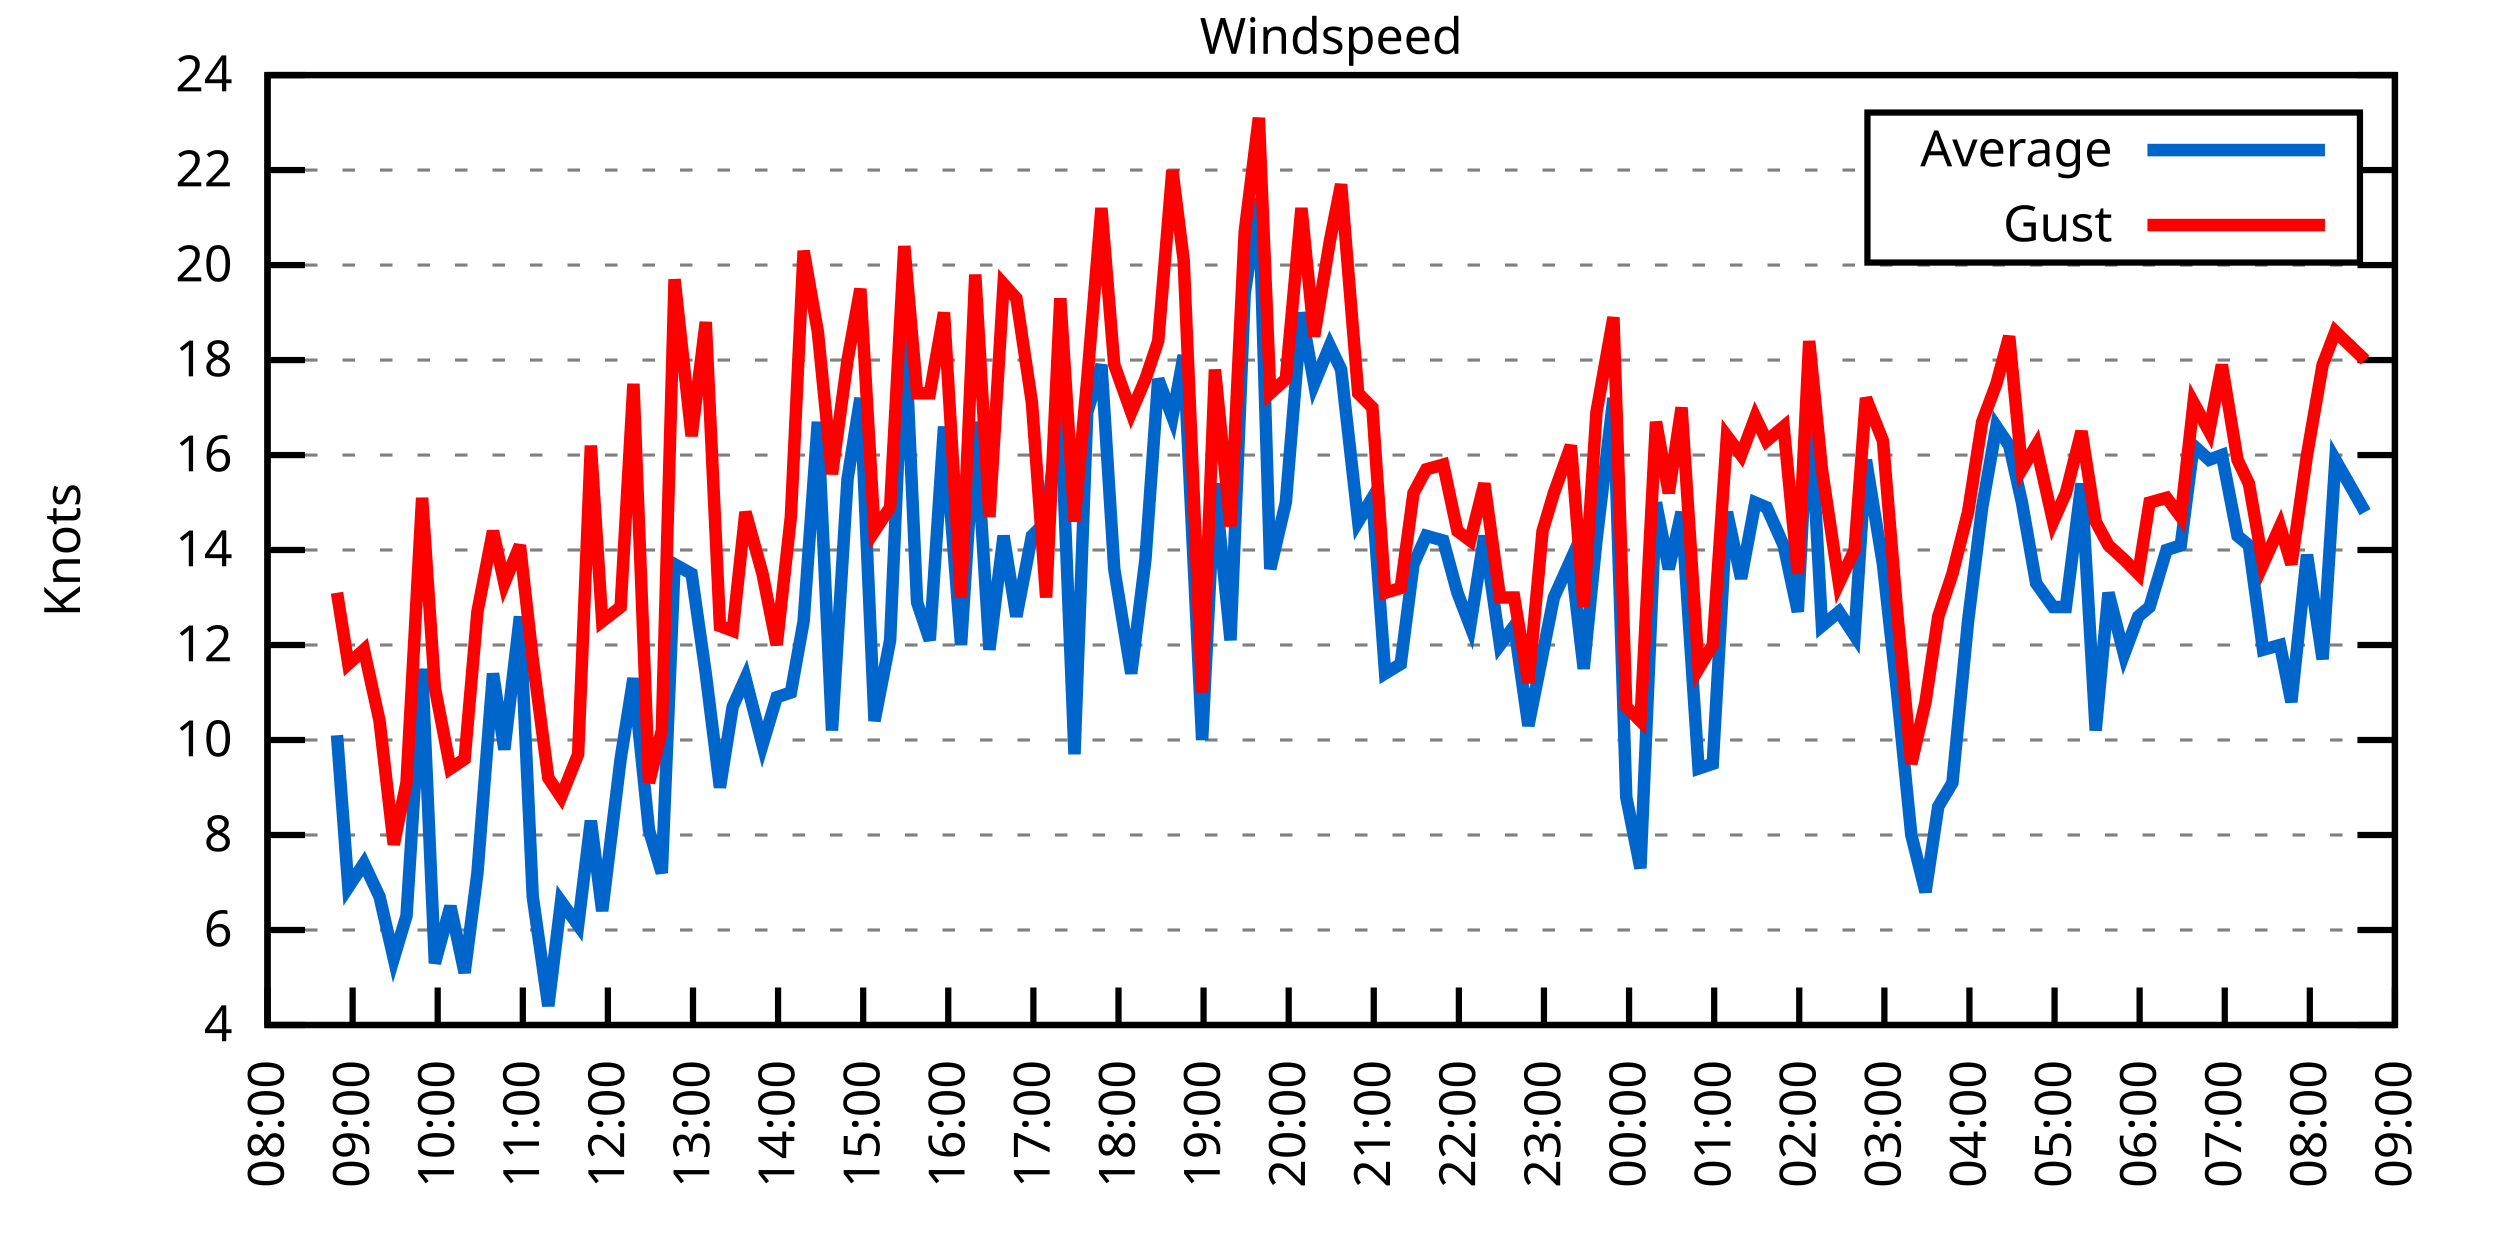
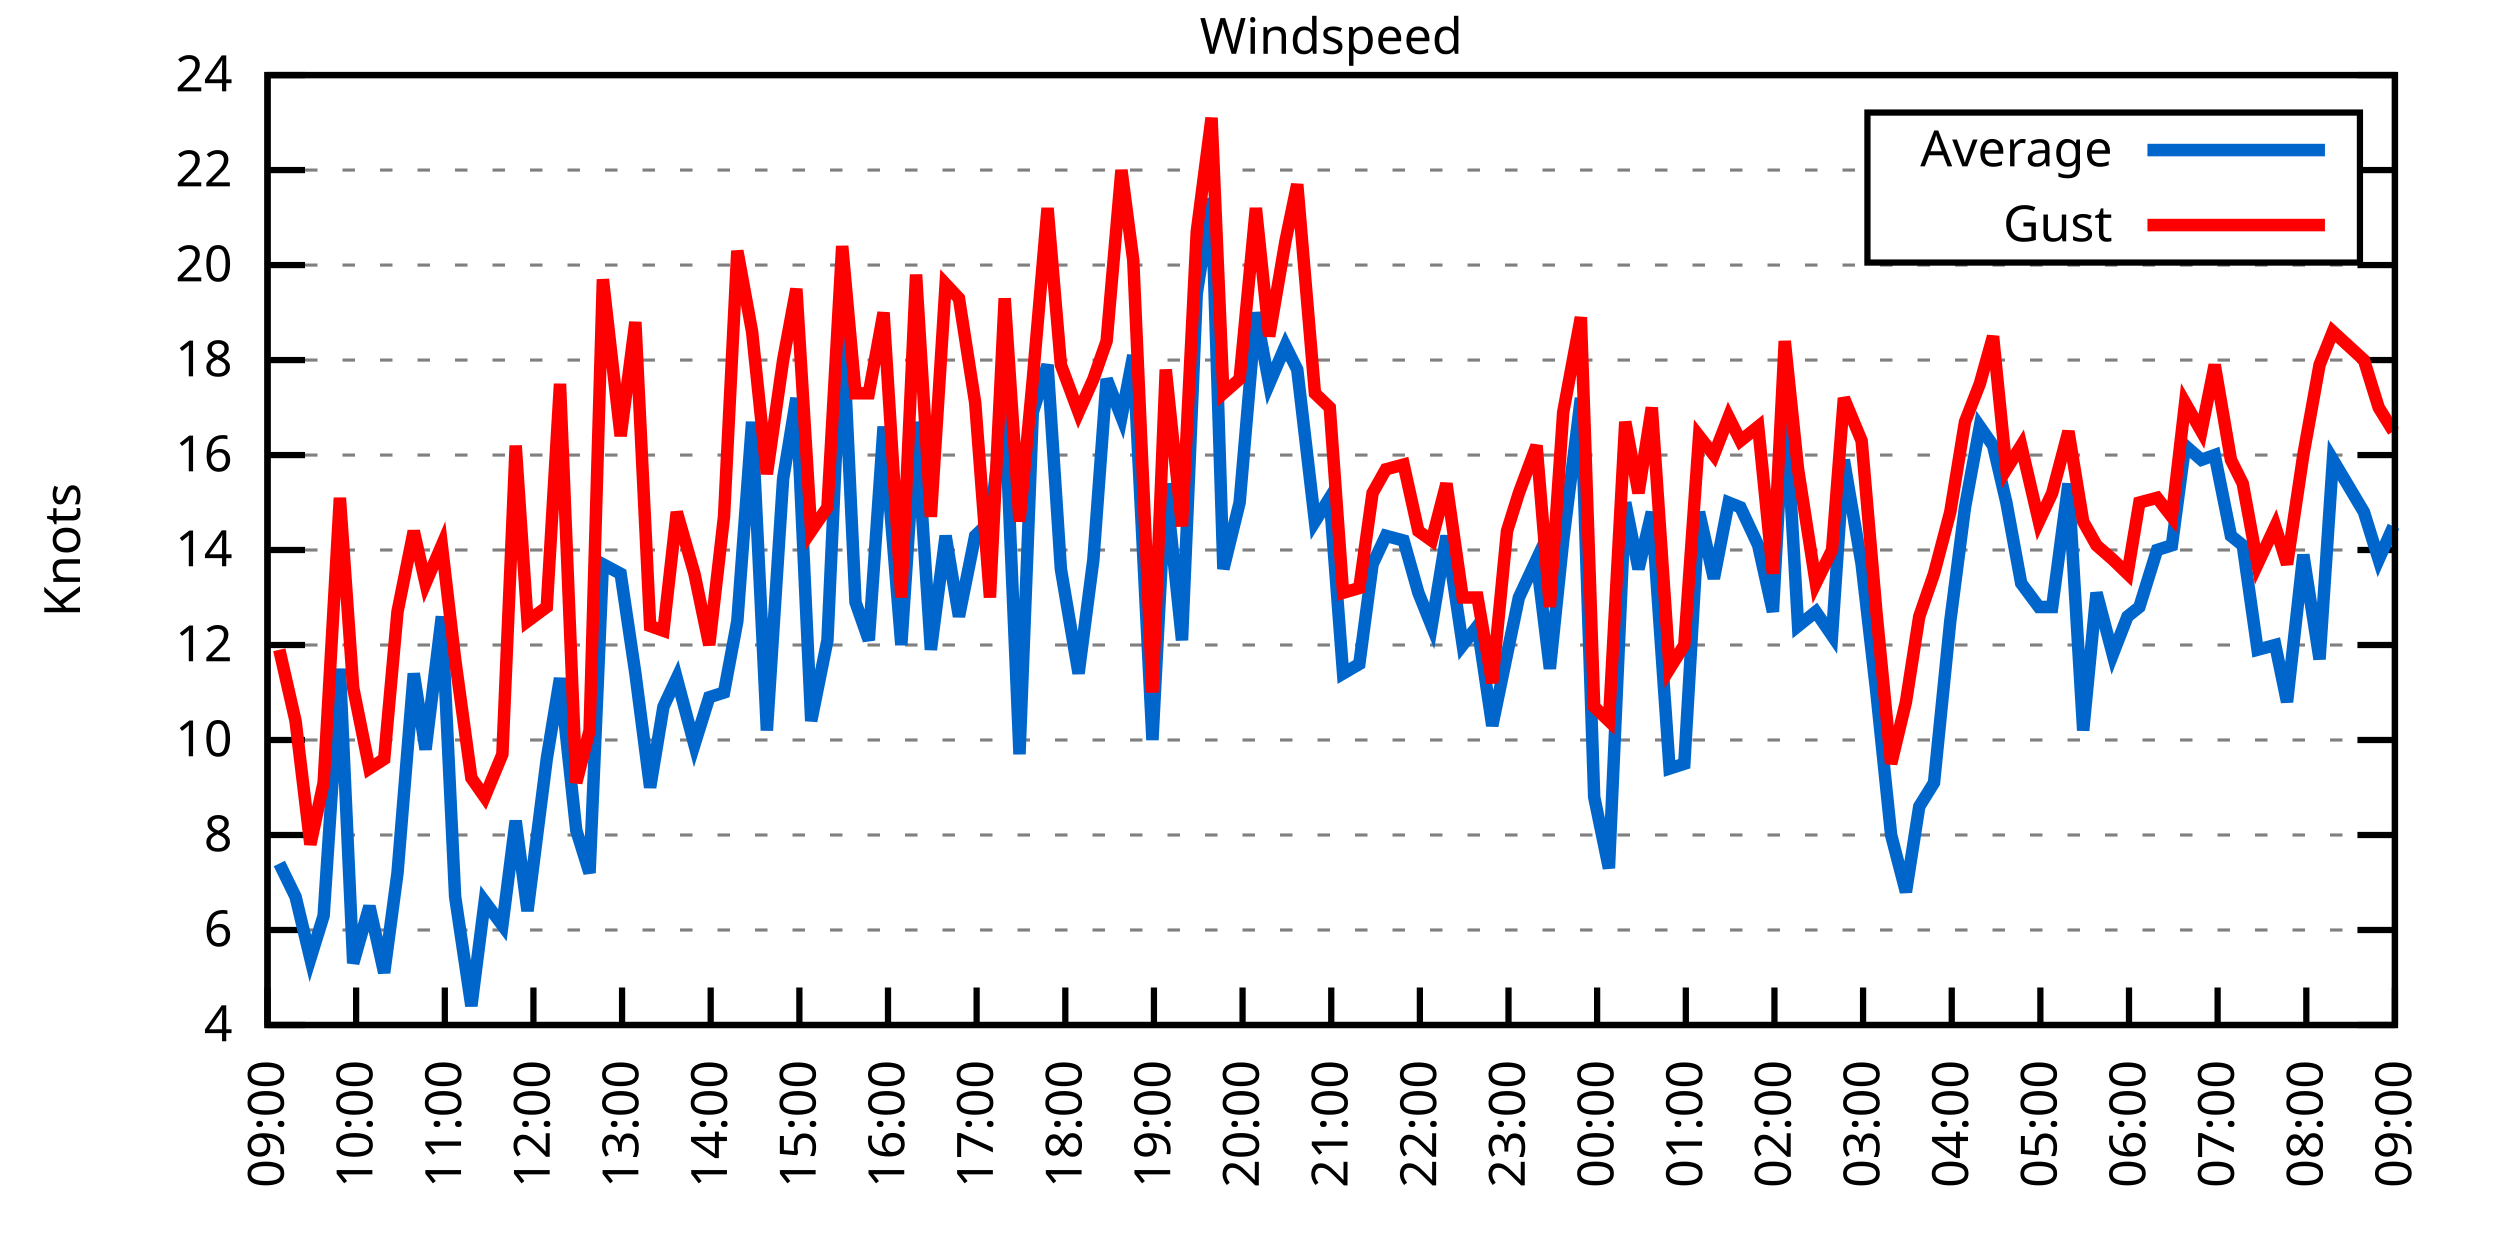
<svg xmlns="http://www.w3.org/2000/svg" xmlns:xlink="http://www.w3.org/1999/xlink" width="400" height="200" viewBox="0 0 400 200">
  <g id="gnuplot_canvas">
    <rect x="0" y="0" width="400" height="200" fill="none" />
    <defs>
      <circle id="gpDot" r="0.5" stroke-width="0.5" stroke="currentColor" />
      <path id="gpPt0" stroke-width="0.333" stroke="currentColor" d="M-1,0 h2 M0,-1 v2" />
      <path id="gpPt1" stroke-width="0.333" stroke="currentColor" d="M-1,-1 L1,1 M1,-1 L-1,1" />
      <path id="gpPt2" stroke-width="0.333" stroke="currentColor" d="M-1,0 L1,0 M0,-1 L0,1 M-1,-1 L1,1 M-1,1 L1,-1" />
      <rect id="gpPt3" stroke-width="0.333" stroke="currentColor" x="-1" y="-1" width="2" height="2" />
      <rect id="gpPt4" stroke-width="0.333" stroke="currentColor" fill="currentColor" x="-1" y="-1" width="2" height="2" />
      <circle id="gpPt5" stroke-width="0.333" stroke="currentColor" cx="0" cy="0" r="1" />
      <use xlink:href="#gpPt5" id="gpPt6" fill="currentColor" stroke="none" />
      <path id="gpPt7" stroke-width="0.333" stroke="currentColor" d="M0,-1.33 L-1.33,0.67 L1.33,0.67 z" />
      <use xlink:href="#gpPt7" id="gpPt8" fill="currentColor" stroke="none" />
      <use xlink:href="#gpPt7" id="gpPt9" stroke="currentColor" transform="rotate(180)" />
      <use xlink:href="#gpPt9" id="gpPt10" fill="currentColor" stroke="none" />
      <use xlink:href="#gpPt3" id="gpPt11" stroke="currentColor" transform="rotate(45)" />
      <use xlink:href="#gpPt11" id="gpPt12" fill="currentColor" stroke="none" />
      <path id="gpPt13" stroke-width="0.333" stroke="currentColor" d="M0,1.330 L1.265,0.411 L0.782,-1.067 L-0.782,-1.076 L-1.265,0.411 z" />
      <use xlink:href="#gpPt13" id="gpPt14" fill="currentColor" stroke="none" />
      <filter id="textbox" filterUnits="objectBoundingBox" x="0" y="0" height="1" width="1">
        <feFlood flood-color="white" flood-opacity="1" result="bgnd" />
        <feComposite in="SourceGraphic" in2="bgnd" operator="atop" />
      </filter>
      <filter id="greybox" filterUnits="objectBoundingBox" x="0" y="0" height="1" width="1">
        <feFlood flood-color="lightgrey" flood-opacity="1" result="grey" />
        <feComposite in="SourceGraphic" in2="grey" operator="atop" />
      </filter>
    </defs>
    <g fill="none" color="white" stroke="currentColor" stroke-width="1.00" stroke-linecap="butt" stroke-linejoin="miter">
</g>
    <g fill="none" color="black" stroke="currentColor" stroke-width="1.00" stroke-linecap="butt" stroke-linejoin="miter">
      <g stroke="none" shape-rendering="crispEdges">
        <polygon fill="rgb(255, 255, 255)" points="42.80,164.00 383.18,164.00 383.18,12.02 42.80,12.02 " />
      </g>
    </g>
    <g fill="none" color="black" stroke="currentColor" stroke-width="1.00" stroke-linecap="butt" stroke-linejoin="miter">
</g>
    <g fill="none" color="black" stroke="black" stroke-width="0.50" stroke-linecap="butt" stroke-linejoin="miter">
</g>
    <g fill="none" color="gray" stroke="currentColor" stroke-width="0.50" stroke-linecap="butt" stroke-linejoin="miter">
      <path stroke="gray" stroke-dasharray="2,4" class="gridline" d="M42.80,164.00 L383.19,164.00  " />
    </g>
    <g fill="none" color="gray" stroke="gray" stroke-width="1.00" stroke-linecap="butt" stroke-linejoin="miter">
</g>
    <g fill="none" color="black" stroke="currentColor" stroke-width="1.00" stroke-linecap="butt" stroke-linejoin="miter">
      <path stroke="black" d="M42.80,164.00 L48.80,164.00 M383.19,164.00 L377.19,164.00  " />
      <g transform="translate(37.20,166.60)" stroke="none" fill="black" font-family="Sans" font-size="8.00" text-anchor="end">
        <text>
          <tspan font-family="Sans"> 4</tspan>
        </text>
      </g>
    </g>
    <g fill="none" color="black" stroke="currentColor" stroke-width="1.00" stroke-linecap="butt" stroke-linejoin="miter">
</g>
    <g fill="none" color="black" stroke="black" stroke-width="0.50" stroke-linecap="butt" stroke-linejoin="miter">
</g>
    <g fill="none" color="gray" stroke="currentColor" stroke-width="0.50" stroke-linecap="butt" stroke-linejoin="miter">
      <path stroke="gray" stroke-dasharray="2,4" class="gridline" d="M42.80,148.80 L383.19,148.80  " />
    </g>
    <g fill="none" color="gray" stroke="gray" stroke-width="1.00" stroke-linecap="butt" stroke-linejoin="miter">
</g>
    <g fill="none" color="black" stroke="currentColor" stroke-width="1.00" stroke-linecap="butt" stroke-linejoin="miter">
      <path stroke="black" d="M42.80,148.80 L48.80,148.80 M383.19,148.80 L377.19,148.80  " />
      <g transform="translate(37.20,151.40)" stroke="none" fill="black" font-family="Sans" font-size="8.00" text-anchor="end">
        <text>
          <tspan font-family="Sans"> 6</tspan>
        </text>
      </g>
    </g>
    <g fill="none" color="black" stroke="currentColor" stroke-width="1.00" stroke-linecap="butt" stroke-linejoin="miter">
</g>
    <g fill="none" color="black" stroke="black" stroke-width="0.50" stroke-linecap="butt" stroke-linejoin="miter">
</g>
    <g fill="none" color="gray" stroke="currentColor" stroke-width="0.50" stroke-linecap="butt" stroke-linejoin="miter">
      <path stroke="gray" stroke-dasharray="2,4" class="gridline" d="M42.80,133.60 L383.19,133.60  " />
    </g>
    <g fill="none" color="gray" stroke="gray" stroke-width="1.00" stroke-linecap="butt" stroke-linejoin="miter">
</g>
    <g fill="none" color="black" stroke="currentColor" stroke-width="1.00" stroke-linecap="butt" stroke-linejoin="miter">
      <path stroke="black" d="M42.80,133.60 L48.80,133.60 M383.19,133.60 L377.19,133.60  " />
      <g transform="translate(37.20,136.20)" stroke="none" fill="black" font-family="Sans" font-size="8.00" text-anchor="end">
        <text>
          <tspan font-family="Sans"> 8</tspan>
        </text>
      </g>
    </g>
    <g fill="none" color="black" stroke="currentColor" stroke-width="1.00" stroke-linecap="butt" stroke-linejoin="miter">
</g>
    <g fill="none" color="black" stroke="black" stroke-width="0.50" stroke-linecap="butt" stroke-linejoin="miter">
</g>
    <g fill="none" color="gray" stroke="currentColor" stroke-width="0.50" stroke-linecap="butt" stroke-linejoin="miter">
      <path stroke="gray" stroke-dasharray="2,4" class="gridline" d="M42.80,118.40 L383.19,118.40  " />
    </g>
    <g fill="none" color="gray" stroke="gray" stroke-width="1.00" stroke-linecap="butt" stroke-linejoin="miter">
</g>
    <g fill="none" color="black" stroke="currentColor" stroke-width="1.00" stroke-linecap="butt" stroke-linejoin="miter">
      <path stroke="black" d="M42.80,118.40 L48.80,118.40 M383.19,118.40 L377.19,118.40  " />
      <g transform="translate(37.20,121.00)" stroke="none" fill="black" font-family="Sans" font-size="8.00" text-anchor="end">
        <text>
          <tspan font-family="Sans"> 10</tspan>
        </text>
      </g>
    </g>
    <g fill="none" color="black" stroke="currentColor" stroke-width="1.00" stroke-linecap="butt" stroke-linejoin="miter">
</g>
    <g fill="none" color="black" stroke="black" stroke-width="0.50" stroke-linecap="butt" stroke-linejoin="miter">
</g>
    <g fill="none" color="gray" stroke="currentColor" stroke-width="0.50" stroke-linecap="butt" stroke-linejoin="miter">
      <path stroke="gray" stroke-dasharray="2,4" class="gridline" d="M42.80,103.20 L383.19,103.20  " />
    </g>
    <g fill="none" color="gray" stroke="gray" stroke-width="1.00" stroke-linecap="butt" stroke-linejoin="miter">
</g>
    <g fill="none" color="black" stroke="currentColor" stroke-width="1.00" stroke-linecap="butt" stroke-linejoin="miter">
      <path stroke="black" d="M42.80,103.20 L48.80,103.20 M383.19,103.20 L377.19,103.20  " />
      <g transform="translate(37.20,105.80)" stroke="none" fill="black" font-family="Sans" font-size="8.00" text-anchor="end">
        <text>
          <tspan font-family="Sans"> 12</tspan>
        </text>
      </g>
    </g>
    <g fill="none" color="black" stroke="currentColor" stroke-width="1.00" stroke-linecap="butt" stroke-linejoin="miter">
</g>
    <g fill="none" color="black" stroke="black" stroke-width="0.50" stroke-linecap="butt" stroke-linejoin="miter">
</g>
    <g fill="none" color="gray" stroke="currentColor" stroke-width="0.50" stroke-linecap="butt" stroke-linejoin="miter">
      <path stroke="gray" stroke-dasharray="2,4" class="gridline" d="M42.80,88.00 L383.19,88.00  " />
    </g>
    <g fill="none" color="gray" stroke="gray" stroke-width="1.00" stroke-linecap="butt" stroke-linejoin="miter">
</g>
    <g fill="none" color="black" stroke="currentColor" stroke-width="1.00" stroke-linecap="butt" stroke-linejoin="miter">
      <path stroke="black" d="M42.80,88.00 L48.80,88.00 M383.19,88.00 L377.19,88.00  " />
      <g transform="translate(37.20,90.60)" stroke="none" fill="black" font-family="Sans" font-size="8.00" text-anchor="end">
        <text>
          <tspan font-family="Sans"> 14</tspan>
        </text>
      </g>
    </g>
    <g fill="none" color="black" stroke="currentColor" stroke-width="1.00" stroke-linecap="butt" stroke-linejoin="miter">
</g>
    <g fill="none" color="black" stroke="black" stroke-width="0.50" stroke-linecap="butt" stroke-linejoin="miter">
</g>
    <g fill="none" color="gray" stroke="currentColor" stroke-width="0.50" stroke-linecap="butt" stroke-linejoin="miter">
      <path stroke="gray" stroke-dasharray="2,4" class="gridline" d="M42.80,72.81 L383.19,72.81  " />
    </g>
    <g fill="none" color="gray" stroke="gray" stroke-width="1.00" stroke-linecap="butt" stroke-linejoin="miter">
</g>
    <g fill="none" color="black" stroke="currentColor" stroke-width="1.00" stroke-linecap="butt" stroke-linejoin="miter">
      <path stroke="black" d="M42.80,72.81 L48.80,72.81 M383.19,72.81 L377.19,72.81  " />
      <g transform="translate(37.20,75.41)" stroke="none" fill="black" font-family="Sans" font-size="8.00" text-anchor="end">
        <text>
          <tspan font-family="Sans"> 16</tspan>
        </text>
      </g>
    </g>
    <g fill="none" color="black" stroke="currentColor" stroke-width="1.00" stroke-linecap="butt" stroke-linejoin="miter">
</g>
    <g fill="none" color="black" stroke="black" stroke-width="0.50" stroke-linecap="butt" stroke-linejoin="miter">
</g>
    <g fill="none" color="gray" stroke="currentColor" stroke-width="0.50" stroke-linecap="butt" stroke-linejoin="miter">
      <path stroke="gray" stroke-dasharray="2,4" class="gridline" d="M42.80,57.61 L383.19,57.61  " />
    </g>
    <g fill="none" color="gray" stroke="gray" stroke-width="1.00" stroke-linecap="butt" stroke-linejoin="miter">
</g>
    <g fill="none" color="black" stroke="currentColor" stroke-width="1.00" stroke-linecap="butt" stroke-linejoin="miter">
      <path stroke="black" d="M42.80,57.61 L48.80,57.61 M383.19,57.61 L377.19,57.61  " />
      <g transform="translate(37.20,60.21)" stroke="none" fill="black" font-family="Sans" font-size="8.00" text-anchor="end">
        <text>
          <tspan font-family="Sans"> 18</tspan>
        </text>
      </g>
    </g>
    <g fill="none" color="black" stroke="currentColor" stroke-width="1.00" stroke-linecap="butt" stroke-linejoin="miter">
</g>
    <g fill="none" color="black" stroke="black" stroke-width="0.50" stroke-linecap="butt" stroke-linejoin="miter">
</g>
    <g fill="none" color="gray" stroke="currentColor" stroke-width="0.50" stroke-linecap="butt" stroke-linejoin="miter">
      <path stroke="gray" stroke-dasharray="2,4" class="gridline" d="M42.80,42.41 L383.19,42.41  " />
    </g>
    <g fill="none" color="gray" stroke="gray" stroke-width="1.00" stroke-linecap="butt" stroke-linejoin="miter">
</g>
    <g fill="none" color="black" stroke="currentColor" stroke-width="1.00" stroke-linecap="butt" stroke-linejoin="miter">
      <path stroke="black" d="M42.80,42.41 L48.80,42.41 M383.19,42.41 L377.19,42.41  " />
      <g transform="translate(37.20,45.01)" stroke="none" fill="black" font-family="Sans" font-size="8.00" text-anchor="end">
        <text>
          <tspan font-family="Sans"> 20</tspan>
        </text>
      </g>
    </g>
    <g fill="none" color="black" stroke="currentColor" stroke-width="1.00" stroke-linecap="butt" stroke-linejoin="miter">
</g>
    <g fill="none" color="black" stroke="black" stroke-width="0.50" stroke-linecap="butt" stroke-linejoin="miter">
</g>
    <g fill="none" color="gray" stroke="currentColor" stroke-width="0.50" stroke-linecap="butt" stroke-linejoin="miter">
      <path stroke="gray" stroke-dasharray="2,4" class="gridline" d="M42.80,27.21 L298.79,27.21 M377.59,27.21 L383.19,27.21  " />
    </g>
    <g fill="none" color="gray" stroke="gray" stroke-width="1.00" stroke-linecap="butt" stroke-linejoin="miter">
</g>
    <g fill="none" color="black" stroke="currentColor" stroke-width="1.00" stroke-linecap="butt" stroke-linejoin="miter">
      <path stroke="black" d="M42.80,27.21 L48.80,27.21 M383.19,27.21 L377.19,27.21  " />
      <g transform="translate(37.20,29.81)" stroke="none" fill="black" font-family="Sans" font-size="8.00" text-anchor="end">
        <text>
          <tspan font-family="Sans"> 22</tspan>
        </text>
      </g>
    </g>
    <g fill="none" color="black" stroke="currentColor" stroke-width="1.00" stroke-linecap="butt" stroke-linejoin="miter">
</g>
    <g fill="none" color="black" stroke="black" stroke-width="0.50" stroke-linecap="butt" stroke-linejoin="miter">
</g>
    <g fill="none" color="gray" stroke="currentColor" stroke-width="0.50" stroke-linecap="butt" stroke-linejoin="miter">
      <path stroke="gray" stroke-dasharray="2,4" class="gridline" d="M42.80,12.01 L383.19,12.01  " />
    </g>
    <g fill="none" color="gray" stroke="gray" stroke-width="1.00" stroke-linecap="butt" stroke-linejoin="miter">
</g>
    <g fill="none" color="black" stroke="currentColor" stroke-width="1.00" stroke-linecap="butt" stroke-linejoin="miter">
      <path stroke="black" d="M42.80,12.01 L48.80,12.01 M383.19,12.01 L377.19,12.01  " />
      <g transform="translate(37.20,14.61)" stroke="none" fill="black" font-family="Sans" font-size="8.00" text-anchor="end">
        <text>
          <tspan font-family="Sans"> 24</tspan>
        </text>
      </g>
    </g>
    <g fill="none" color="black" stroke="currentColor" stroke-width="1.00" stroke-linecap="butt" stroke-linejoin="miter">
      <path stroke="black" d="M42.80,164.00 L42.80,158.00  " />
      <g transform="translate(45.40,169.60) rotate(270.00)" stroke="none" fill="black" font-family="Sans" font-size="8.00" text-anchor="end">
        <text>
-           <tspan font-family="Sans">08:00</tspan>
-         </text>
-       </g>
-     </g>
-     <g fill="none" color="black" stroke="currentColor" stroke-width="1.00" stroke-linecap="butt" stroke-linejoin="miter">
-       <path stroke="black" d="M56.42,164.00 L56.42,158.00  " />
-       <g transform="translate(59.02,169.60) rotate(270.00)" stroke="none" fill="black" font-family="Sans" font-size="8.00" text-anchor="end">
-         <text>
          <tspan font-family="Sans">09:00</tspan>
        </text>
      </g>
    </g>
    <g fill="none" color="black" stroke="currentColor" stroke-width="1.00" stroke-linecap="butt" stroke-linejoin="miter">
-       <path stroke="black" d="M70.03,164.00 L70.03,158.00  " />
-       <g transform="translate(72.63,169.60) rotate(270.00)" stroke="none" fill="black" font-family="Sans" font-size="8.00" text-anchor="end">
+       <path stroke="black" d="M56.98,164.00 L56.98,158.00  " />
+       <g transform="translate(59.58,169.60) rotate(270.00)" stroke="none" fill="black" font-family="Sans" font-size="8.00" text-anchor="end">
        <text>
          <tspan font-family="Sans">10:00</tspan>
        </text>
      </g>
    </g>
    <g fill="none" color="black" stroke="currentColor" stroke-width="1.00" stroke-linecap="butt" stroke-linejoin="miter">
-       <path stroke="black" d="M83.65,164.00 L83.65,158.00  " />
-       <g transform="translate(86.25,169.60) rotate(270.00)" stroke="none" fill="black" font-family="Sans" font-size="8.00" text-anchor="end">
+       <path stroke="black" d="M71.17,164.00 L71.17,158.00  " />
+       <g transform="translate(73.77,169.60) rotate(270.00)" stroke="none" fill="black" font-family="Sans" font-size="8.00" text-anchor="end">
        <text>
          <tspan font-family="Sans">11:00</tspan>
        </text>
      </g>
    </g>
    <g fill="none" color="black" stroke="currentColor" stroke-width="1.00" stroke-linecap="butt" stroke-linejoin="miter">
-       <path stroke="black" d="M97.26,164.00 L97.26,158.00  " />
-       <g transform="translate(99.86,169.60) rotate(270.00)" stroke="none" fill="black" font-family="Sans" font-size="8.00" text-anchor="end">
+       <path stroke="black" d="M85.35,164.00 L85.35,158.00  " />
+       <g transform="translate(87.95,169.60) rotate(270.00)" stroke="none" fill="black" font-family="Sans" font-size="8.00" text-anchor="end">
        <text>
          <tspan font-family="Sans">12:00</tspan>
        </text>
      </g>
    </g>
    <g fill="none" color="black" stroke="currentColor" stroke-width="1.00" stroke-linecap="butt" stroke-linejoin="miter">
-       <path stroke="black" d="M110.88,164.00 L110.88,158.00  " />
-       <g transform="translate(113.48,169.60) rotate(270.00)" stroke="none" fill="black" font-family="Sans" font-size="8.00" text-anchor="end">
+       <path stroke="black" d="M99.53,164.00 L99.53,158.00  " />
+       <g transform="translate(102.13,169.60) rotate(270.00)" stroke="none" fill="black" font-family="Sans" font-size="8.00" text-anchor="end">
        <text>
          <tspan font-family="Sans">13:00</tspan>
        </text>
      </g>
    </g>
    <g fill="none" color="black" stroke="currentColor" stroke-width="1.00" stroke-linecap="butt" stroke-linejoin="miter">
-       <path stroke="black" d="M124.49,164.00 L124.49,158.00  " />
-       <g transform="translate(127.09,169.60) rotate(270.00)" stroke="none" fill="black" font-family="Sans" font-size="8.00" text-anchor="end">
+       <path stroke="black" d="M113.71,164.00 L113.71,158.00  " />
+       <g transform="translate(116.31,169.60) rotate(270.00)" stroke="none" fill="black" font-family="Sans" font-size="8.00" text-anchor="end">
        <text>
          <tspan font-family="Sans">14:00</tspan>
        </text>
      </g>
    </g>
    <g fill="none" color="black" stroke="currentColor" stroke-width="1.00" stroke-linecap="butt" stroke-linejoin="miter">
-       <path stroke="black" d="M138.11,164.00 L138.11,158.00  " />
-       <g transform="translate(140.71,169.60) rotate(270.00)" stroke="none" fill="black" font-family="Sans" font-size="8.00" text-anchor="end">
+       <path stroke="black" d="M127.90,164.00 L127.90,158.00  " />
+       <g transform="translate(130.50,169.60) rotate(270.00)" stroke="none" fill="black" font-family="Sans" font-size="8.00" text-anchor="end">
        <text>
          <tspan font-family="Sans">15:00</tspan>
        </text>
      </g>
    </g>
    <g fill="none" color="black" stroke="currentColor" stroke-width="1.00" stroke-linecap="butt" stroke-linejoin="miter">
-       <path stroke="black" d="M151.72,164.00 L151.72,158.00  " />
-       <g transform="translate(154.32,169.60) rotate(270.00)" stroke="none" fill="black" font-family="Sans" font-size="8.00" text-anchor="end">
+       <path stroke="black" d="M142.08,164.00 L142.08,158.00  " />
+       <g transform="translate(144.68,169.60) rotate(270.00)" stroke="none" fill="black" font-family="Sans" font-size="8.00" text-anchor="end">
        <text>
          <tspan font-family="Sans">16:00</tspan>
        </text>
      </g>
    </g>
    <g fill="none" color="black" stroke="currentColor" stroke-width="1.00" stroke-linecap="butt" stroke-linejoin="miter">
-       <path stroke="black" d="M165.34,164.00 L165.34,158.00  " />
-       <g transform="translate(167.94,169.60) rotate(270.00)" stroke="none" fill="black" font-family="Sans" font-size="8.00" text-anchor="end">
+       <path stroke="black" d="M156.26,164.00 L156.26,158.00  " />
+       <g transform="translate(158.86,169.60) rotate(270.00)" stroke="none" fill="black" font-family="Sans" font-size="8.00" text-anchor="end">
        <text>
          <tspan font-family="Sans">17:00</tspan>
        </text>
      </g>
    </g>
    <g fill="none" color="black" stroke="currentColor" stroke-width="1.00" stroke-linecap="butt" stroke-linejoin="miter">
-       <path stroke="black" d="M178.96,164.00 L178.96,158.00  " />
-       <g transform="translate(181.56,169.60) rotate(270.00)" stroke="none" fill="black" font-family="Sans" font-size="8.00" text-anchor="end">
+       <path stroke="black" d="M170.45,164.00 L170.45,158.00  " />
+       <g transform="translate(173.05,169.60) rotate(270.00)" stroke="none" fill="black" font-family="Sans" font-size="8.00" text-anchor="end">
        <text>
          <tspan font-family="Sans">18:00</tspan>
        </text>
      </g>
    </g>
    <g fill="none" color="black" stroke="currentColor" stroke-width="1.00" stroke-linecap="butt" stroke-linejoin="miter">
-       <path stroke="black" d="M192.57,164.00 L192.57,158.00  " />
-       <g transform="translate(195.17,169.60) rotate(270.00)" stroke="none" fill="black" font-family="Sans" font-size="8.00" text-anchor="end">
+       <path stroke="black" d="M184.63,164.00 L184.63,158.00  " />
+       <g transform="translate(187.23,169.60) rotate(270.00)" stroke="none" fill="black" font-family="Sans" font-size="8.00" text-anchor="end">
        <text>
          <tspan font-family="Sans">19:00</tspan>
        </text>
      </g>
    </g>
    <g fill="none" color="black" stroke="currentColor" stroke-width="1.00" stroke-linecap="butt" stroke-linejoin="miter">
-       <path stroke="black" d="M206.19,164.00 L206.19,158.00  " />
-       <g transform="translate(208.79,169.60) rotate(270.00)" stroke="none" fill="black" font-family="Sans" font-size="8.00" text-anchor="end">
+       <path stroke="black" d="M198.81,164.00 L198.81,158.00  " />
+       <g transform="translate(201.41,169.60) rotate(270.00)" stroke="none" fill="black" font-family="Sans" font-size="8.00" text-anchor="end">
        <text>
          <tspan font-family="Sans">20:00</tspan>
        </text>
      </g>
    </g>
    <g fill="none" color="black" stroke="currentColor" stroke-width="1.00" stroke-linecap="butt" stroke-linejoin="miter">
-       <path stroke="black" d="M219.80,164.00 L219.80,158.00  " />
-       <g transform="translate(222.40,169.60) rotate(270.00)" stroke="none" fill="black" font-family="Sans" font-size="8.00" text-anchor="end">
+       <path stroke="black" d="M213.00,164.00 L213.00,158.00  " />
+       <g transform="translate(215.60,169.60) rotate(270.00)" stroke="none" fill="black" font-family="Sans" font-size="8.00" text-anchor="end">
        <text>
          <tspan font-family="Sans">21:00</tspan>
        </text>
      </g>
    </g>
    <g fill="none" color="black" stroke="currentColor" stroke-width="1.00" stroke-linecap="butt" stroke-linejoin="miter">
-       <path stroke="black" d="M233.42,164.00 L233.42,158.00  " />
-       <g transform="translate(236.02,169.60) rotate(270.00)" stroke="none" fill="black" font-family="Sans" font-size="8.00" text-anchor="end">
+       <path stroke="black" d="M227.18,164.00 L227.18,158.00  " />
+       <g transform="translate(229.78,169.60) rotate(270.00)" stroke="none" fill="black" font-family="Sans" font-size="8.00" text-anchor="end">
        <text>
          <tspan font-family="Sans">22:00</tspan>
        </text>
      </g>
    </g>
    <g fill="none" color="black" stroke="currentColor" stroke-width="1.00" stroke-linecap="butt" stroke-linejoin="miter">
-       <path stroke="black" d="M247.03,164.00 L247.03,158.00  " />
-       <g transform="translate(249.63,169.60) rotate(270.00)" stroke="none" fill="black" font-family="Sans" font-size="8.00" text-anchor="end">
+       <path stroke="black" d="M241.36,164.00 L241.36,158.00  " />
+       <g transform="translate(243.96,169.60) rotate(270.00)" stroke="none" fill="black" font-family="Sans" font-size="8.00" text-anchor="end">
        <text>
          <tspan font-family="Sans">23:00</tspan>
        </text>
      </g>
    </g>
    <g fill="none" color="black" stroke="currentColor" stroke-width="1.00" stroke-linecap="butt" stroke-linejoin="miter">
-       <path stroke="black" d="M260.65,164.00 L260.65,158.00  " />
-       <g transform="translate(263.25,169.60) rotate(270.00)" stroke="none" fill="black" font-family="Sans" font-size="8.00" text-anchor="end">
+       <path stroke="black" d="M255.54,164.00 L255.54,158.00  " />
+       <g transform="translate(258.14,169.60) rotate(270.00)" stroke="none" fill="black" font-family="Sans" font-size="8.00" text-anchor="end">
        <text>
          <tspan font-family="Sans">00:00</tspan>
        </text>
      </g>
    </g>
    <g fill="none" color="black" stroke="currentColor" stroke-width="1.00" stroke-linecap="butt" stroke-linejoin="miter">
-       <path stroke="black" d="M274.27,164.00 L274.27,158.00  " />
-       <g transform="translate(276.87,169.60) rotate(270.00)" stroke="none" fill="black" font-family="Sans" font-size="8.00" text-anchor="end">
+       <path stroke="black" d="M269.73,164.00 L269.73,158.00  " />
+       <g transform="translate(272.33,169.60) rotate(270.00)" stroke="none" fill="black" font-family="Sans" font-size="8.00" text-anchor="end">
        <text>
          <tspan font-family="Sans">01:00</tspan>
        </text>
      </g>
    </g>
    <g fill="none" color="black" stroke="currentColor" stroke-width="1.00" stroke-linecap="butt" stroke-linejoin="miter">
-       <path stroke="black" d="M287.88,164.00 L287.88,158.00  " />
-       <g transform="translate(290.48,169.60) rotate(270.00)" stroke="none" fill="black" font-family="Sans" font-size="8.00" text-anchor="end">
+       <path stroke="black" d="M283.91,164.00 L283.91,158.00  " />
+       <g transform="translate(286.51,169.60) rotate(270.00)" stroke="none" fill="black" font-family="Sans" font-size="8.00" text-anchor="end">
        <text>
          <tspan font-family="Sans">02:00</tspan>
        </text>
      </g>
    </g>
    <g fill="none" color="black" stroke="currentColor" stroke-width="1.00" stroke-linecap="butt" stroke-linejoin="miter">
-       <path stroke="black" d="M301.50,164.00 L301.50,158.00  " />
-       <g transform="translate(304.10,169.60) rotate(270.00)" stroke="none" fill="black" font-family="Sans" font-size="8.00" text-anchor="end">
+       <path stroke="black" d="M298.09,164.00 L298.09,158.00  " />
+       <g transform="translate(300.69,169.60) rotate(270.00)" stroke="none" fill="black" font-family="Sans" font-size="8.00" text-anchor="end">
        <text>
          <tspan font-family="Sans">03:00</tspan>
        </text>
      </g>
    </g>
    <g fill="none" color="black" stroke="currentColor" stroke-width="1.00" stroke-linecap="butt" stroke-linejoin="miter">
-       <path stroke="black" d="M315.11,164.00 L315.11,158.00  " />
-       <g transform="translate(317.71,169.60) rotate(270.00)" stroke="none" fill="black" font-family="Sans" font-size="8.00" text-anchor="end">
+       <path stroke="black" d="M312.28,164.00 L312.28,158.00  " />
+       <g transform="translate(314.88,169.60) rotate(270.00)" stroke="none" fill="black" font-family="Sans" font-size="8.00" text-anchor="end">
        <text>
          <tspan font-family="Sans">04:00</tspan>
        </text>
      </g>
    </g>
    <g fill="none" color="black" stroke="currentColor" stroke-width="1.00" stroke-linecap="butt" stroke-linejoin="miter">
-       <path stroke="black" d="M328.73,164.00 L328.73,158.00  " />
-       <g transform="translate(331.33,169.60) rotate(270.00)" stroke="none" fill="black" font-family="Sans" font-size="8.00" text-anchor="end">
+       <path stroke="black" d="M326.46,164.00 L326.46,158.00  " />
+       <g transform="translate(329.06,169.60) rotate(270.00)" stroke="none" fill="black" font-family="Sans" font-size="8.00" text-anchor="end">
        <text>
          <tspan font-family="Sans">05:00</tspan>
        </text>
      </g>
    </g>
    <g fill="none" color="black" stroke="currentColor" stroke-width="1.00" stroke-linecap="butt" stroke-linejoin="miter">
-       <path stroke="black" d="M342.34,164.00 L342.34,158.00  " />
-       <g transform="translate(344.94,169.60) rotate(270.00)" stroke="none" fill="black" font-family="Sans" font-size="8.00" text-anchor="end">
+       <path stroke="black" d="M340.64,164.00 L340.64,158.00  " />
+       <g transform="translate(343.24,169.60) rotate(270.00)" stroke="none" fill="black" font-family="Sans" font-size="8.00" text-anchor="end">
        <text>
          <tspan font-family="Sans">06:00</tspan>
        </text>
      </g>
    </g>
    <g fill="none" color="black" stroke="currentColor" stroke-width="1.00" stroke-linecap="butt" stroke-linejoin="miter">
-       <path stroke="black" d="M355.96,164.00 L355.96,158.00  " />
-       <g transform="translate(358.56,169.60) rotate(270.00)" stroke="none" fill="black" font-family="Sans" font-size="8.00" text-anchor="end">
+       <path stroke="black" d="M354.82,164.00 L354.82,158.00  " />
+       <g transform="translate(357.42,169.60) rotate(270.00)" stroke="none" fill="black" font-family="Sans" font-size="8.00" text-anchor="end">
        <text>
          <tspan font-family="Sans">07:00</tspan>
        </text>
      </g>
    </g>
    <g fill="none" color="black" stroke="currentColor" stroke-width="1.00" stroke-linecap="butt" stroke-linejoin="miter">
-       <path stroke="black" d="M369.57,164.00 L369.57,158.00  " />
-       <g transform="translate(372.17,169.60) rotate(270.00)" stroke="none" fill="black" font-family="Sans" font-size="8.00" text-anchor="end">
+       <path stroke="black" d="M369.01,164.00 L369.01,158.00  " />
+       <g transform="translate(371.61,169.60) rotate(270.00)" stroke="none" fill="black" font-family="Sans" font-size="8.00" text-anchor="end">
        <text>
          <tspan font-family="Sans">08:00</tspan>
        </text>
      </g>
    </g>
    <g fill="none" color="black" stroke="currentColor" stroke-width="1.00" stroke-linecap="butt" stroke-linejoin="miter">
      <path stroke="black" d="M383.19,164.00 L383.19,158.00  " />
      <g transform="translate(385.79,169.60) rotate(270.00)" stroke="none" fill="black" font-family="Sans" font-size="8.00" text-anchor="end">
        <text>
          <tspan font-family="Sans">09:00</tspan>
        </text>
      </g>
    </g>
    <g fill="none" color="black" stroke="currentColor" stroke-width="1.00" stroke-linecap="butt" stroke-linejoin="miter">
</g>
    <g fill="none" color="black" stroke="currentColor" stroke-width="1.00" stroke-linecap="butt" stroke-linejoin="miter">
      <path stroke="black" d="M42.80,12.01 L42.80,164.00 L383.19,164.00 L383.19,12.01 L42.80,12.01 Z  " />
    </g>
    <g fill="none" color="black" stroke="currentColor" stroke-width="1.00" stroke-linecap="butt" stroke-linejoin="miter">
</g>
    <g fill="none" color="black" stroke="currentColor" stroke-width="1.00" stroke-linecap="butt" stroke-linejoin="miter">
      <path stroke="black" d="M298.79,42.01 L298.79,18.01 L377.59,18.01 L377.59,42.01 L298.79,42.01 Z  " />
    </g>
    <g id="Windspeed_plot_1">
      <g fill="none" color="white" stroke="black" stroke-width="2.00" stroke-linecap="butt" stroke-linejoin="miter">
</g>
      <g fill="none" color="black" stroke="currentColor" stroke-width="2.00" stroke-linecap="butt" stroke-linejoin="miter">
        <g transform="translate(337.99,26.61)" stroke="none" fill="black" font-family="Sans" font-size="8.00" text-anchor="end">
          <text>
            <tspan font-family="Sans">Average</tspan>
          </text>
        </g>
      </g>
      <g fill="none" color="black" stroke="currentColor" stroke-width="2.00" stroke-linecap="butt" stroke-linejoin="miter">
-         <path stroke="rgb(  0, 102, 204)" d="M343.59,24.01 L371.99,24.01 M53.92,117.64 L55.73,141.96 L58.23,138.16 L60.73,143.48 L63.00,153.36 L65.04,146.52   L67.54,107.00 L69.58,154.12 L72.07,145.00 L74.34,155.64 L76.39,139.68 L78.88,107.76 L80.70,119.92 L83.19,98.64   L85.24,143.48 L87.73,160.96 L89.77,144.24 L92.50,148.04 L94.54,131.32 L96.35,145.76 L99.30,121.44 L101.35,108.52   L103.84,132.84 L105.89,139.68 L107.93,90.28 L110.65,91.80 L112.92,107.76 L115.19,126.00 L117.23,113.08 L119.27,108.52   L122.00,119.16 L124.27,111.56 L126.54,110.80 L128.58,99.40 L130.85,67.49 L133.12,116.88 L135.61,76.61 L137.66,63.69   L139.92,115.36 L142.42,102.44 L144.69,50.77 L146.73,96.36 L148.77,102.44 L151.04,68.25 L153.77,103.20 L156.04,67.49   L158.31,103.96 L160.57,85.73 L162.62,98.64 L165.11,85.73 L167.38,83.45 L169.65,64.45 L171.92,120.68 L173.96,65.97   L176.23,58.37 L178.28,91.04 L181.00,107.76 L183.27,89.52 L185.31,60.65 L187.58,66.73 L189.39,56.85 L192.34,118.40   L194.39,77.37 L196.88,102.44 L199.15,46.97 L201.42,31.77 L203.24,91.04 L205.73,80.41 L208.23,50.01 L210.27,61.41   L212.77,55.33 L214.58,59.13 L217.31,83.45 L219.58,79.65 L221.62,107.76 L224.11,106.24 L226.16,90.28 L228.20,85.73   L230.92,86.49 L233.19,94.84 L235.23,100.16 L237.50,85.73 L240.00,103.20 L242.27,100.16 L244.54,116.12 L246.81,104.72   L248.62,95.60 L251.35,89.52 L253.39,107.00 L255.43,86.49 L258.15,63.69 L260.20,127.52 L262.47,138.92 L264.96,80.41   L267.00,91.04 L269.05,81.93 L271.77,122.96 L274.04,122.20 L276.31,81.93 L278.58,92.56 L280.85,80.41 L282.66,81.17   L285.38,87.25 L287.65,97.88 L289.47,62.93 L291.51,100.16 L294.23,97.88 L296.73,101.68 L298.55,73.57 L301.27,90.28   L303.54,110.80 L305.81,133.60 L308.08,142.72 L310.12,129.04 L312.39,125.24 L314.89,99.40 L317.15,81.17 L319.42,68.25   L321.47,71.29 L323.51,80.41 L325.78,93.32 L328.50,97.12 L330.54,97.12 L333.04,77.37 L335.31,116.88 L337.35,94.84   L339.85,104.72 L342.12,98.64 L343.93,97.12 L346.65,88.00 L348.92,87.25 L350.97,71.29 L353.46,73.57 L355.50,72.81   L358.00,85.73 L359.82,87.25 L362.09,103.96 L364.81,103.20 L366.62,112.32 L369.12,88.76 L371.62,105.48 L373.66,73.57   L378.42,81.93  " />
+         <path stroke="rgb(  0, 102, 204)" d="M343.59,24.01 L371.99,24.01 M44.69,138.16 L47.29,143.48 L49.66,153.36 L51.78,146.52 L54.38,107.00 L56.51,154.12   L59.11,145.00 L61.47,155.64 L63.60,139.68 L66.20,107.76 L68.09,119.92 L70.69,98.64 L72.82,143.48 L75.42,160.96   L77.55,144.24 L80.38,148.04 L82.51,131.32 L84.40,145.76 L87.48,121.44 L89.60,108.52 L92.20,132.84 L94.33,139.68   L96.46,90.28 L99.30,91.80 L101.66,107.76 L104.02,126.00 L106.15,113.08 L108.28,108.52 L111.11,119.16 L113.48,111.56   L115.84,110.80 L117.97,99.40 L120.33,67.49 L122.70,116.88 L125.30,76.61 L127.42,63.69 L129.79,115.36 L132.39,102.44   L134.75,50.77 L136.88,96.36 L139.01,102.44 L141.37,68.25 L144.21,103.20 L146.57,67.49 L148.94,103.96 L151.30,85.73   L153.43,98.64 L156.03,85.73 L158.39,83.45 L160.75,64.45 L163.12,120.68 L165.25,65.97 L167.61,58.37 L169.74,91.04   L172.57,107.76 L174.94,89.52 L177.06,60.65 L179.43,66.73 L181.32,56.85 L184.39,118.40 L186.52,77.37 L189.12,102.44   L191.48,46.97 L193.85,31.77 L195.74,91.04 L198.34,80.41 L200.94,50.01 L203.07,61.41 L205.67,55.33 L207.56,59.13   L210.39,83.45 L212.76,79.65 L214.89,107.76 L217.49,106.24 L219.61,90.28 L221.74,85.73 L224.58,86.49 L226.94,94.84   L229.07,100.16 L231.43,85.73 L234.03,103.20 L236.40,100.16 L238.76,116.12 L241.12,104.72 L243.02,95.60 L245.85,89.52   L247.98,107.00 L250.11,86.49 L252.94,63.69 L255.07,127.52 L257.43,138.92 L260.04,80.41 L262.16,91.04 L264.29,81.93   L267.13,122.96 L269.49,122.20 L271.85,81.93 L274.22,92.56 L276.58,80.41 L278.47,81.17 L281.31,87.25 L283.67,97.88   L285.56,62.93 L287.69,100.16 L290.53,97.88 L293.13,101.68 L295.02,73.57 L297.86,90.28 L300.22,110.80 L302.58,133.60   L304.95,142.72 L307.08,129.04 L309.44,125.24 L312.04,99.40 L314.40,81.17 L316.77,68.25 L318.89,71.29 L321.02,80.41   L323.39,93.32 L326.22,97.12 L328.35,97.12 L330.95,77.37 L333.31,116.88 L335.44,94.84 L338.04,104.72 L340.40,98.64   L342.30,97.12 L345.13,88.00 L347.50,87.25 L349.62,71.29 L352.22,73.57 L354.35,72.81 L356.95,85.73 L358.84,87.25   L361.21,103.96 L364.04,103.20 L365.93,112.32 L368.53,88.76 L371.13,105.48 L373.26,73.57 L378.23,81.93 L380.59,89.52   L382.95,84.21  " />
      </g>
    </g>
    <g id="Windspeed_plot_2">
      <g fill="none" color="black" stroke="currentColor" stroke-width="2.00" stroke-linecap="butt" stroke-linejoin="miter">
        <g transform="translate(337.99,38.61)" stroke="none" fill="black" font-family="Sans" font-size="8.00" text-anchor="end">
          <text>
            <tspan font-family="Sans">Gust</tspan>
          </text>
        </g>
      </g>
      <g fill="none" color="black" stroke="currentColor" stroke-width="2.00" stroke-linecap="butt" stroke-linejoin="miter">
-         <path stroke="rgb(255,   0,   0)" d="M343.59,36.01 L371.99,36.01 M53.92,94.84 L55.73,106.24 L58.23,103.96 L60.73,115.36 L63.00,135.12 L65.04,125.24   L67.54,79.65 L69.58,110.04 L72.07,122.96 L74.34,121.44 L76.39,97.88 L78.88,84.97 L80.70,93.32 L83.19,87.25   L85.24,105.48 L87.73,124.48 L89.77,127.52 L92.50,120.68 L94.54,71.29 L96.35,99.40 L99.30,97.12 L101.35,61.41   L103.84,125.24 L105.89,116.88 L107.93,44.69 L110.65,69.77 L112.92,51.53 L115.19,100.16 L117.23,100.92 L119.27,81.93   L122.00,91.80 L124.27,103.20 L126.54,82.69 L128.58,40.13 L130.85,53.05 L133.12,75.85 L135.61,57.61 L137.66,46.21   L139.92,84.97 L142.42,81.17 L144.69,39.37 L146.73,62.93 L148.77,62.93 L151.04,50.01 L153.77,95.60 L156.04,43.93   L158.31,82.69 L160.57,45.45 L162.62,47.73 L165.11,64.45 L167.38,95.60 L169.65,47.73 L171.92,83.45 L173.96,60.65   L176.23,33.29 L178.28,58.37 L181.00,65.97 L183.27,60.65 L185.31,54.57 L187.58,27.21 L189.39,41.65 L192.34,110.80   L194.39,59.13 L196.88,84.21 L199.15,37.09 L201.42,18.85 L203.24,62.93 L205.73,60.65 L208.23,33.29 L210.27,53.81   L212.77,38.61 L214.58,29.49 L217.31,62.93 L219.58,65.21 L221.62,94.84 L224.11,94.08 L226.16,78.89 L228.20,75.09   L230.92,74.33 L233.19,84.97 L235.23,86.49 L237.50,77.37 L240.00,95.60 L242.27,95.60 L244.54,109.28 L246.81,84.97   L248.62,78.89 L251.35,71.29 L253.39,97.12 L255.43,65.97 L258.15,50.77 L260.20,113.08 L262.47,115.36 L264.96,67.49   L267.00,78.89 L269.05,65.21 L271.77,107.00 L274.04,103.20 L276.31,69.77 L278.58,72.81 L280.85,66.73 L282.66,70.53   L285.38,68.25 L287.65,91.80 L289.47,54.57 L291.51,75.09 L294.23,93.32 L296.73,88.00 L298.55,63.69 L301.27,70.53   L303.54,97.88 L305.81,122.20 L308.08,112.32 L310.12,98.64 L312.39,91.80 L314.89,81.93 L317.15,67.49 L319.42,61.41   L321.47,53.81 L323.51,75.09 L325.78,71.29 L328.50,83.45 L330.54,78.89 L333.04,69.01 L335.31,83.45 L337.35,87.25   L339.85,89.52 L342.12,91.80 L343.93,80.41 L346.65,79.65 L348.92,82.69 L350.97,64.45 L353.46,69.01 L355.50,58.37   L358.00,73.57 L359.82,77.37 L362.09,90.28 L364.81,84.21 L366.62,90.28 L369.12,72.81 L371.62,58.37 L373.66,53.05   L378.42,57.61  " />
+         <path stroke="rgb(255,   0,   0)" d="M343.59,36.01 L371.99,36.01 M44.69,103.96 L47.29,115.36 L49.66,135.12 L51.78,125.24 L54.38,79.65 L56.51,110.04   L59.11,122.96 L61.47,121.44 L63.60,97.88 L66.20,84.97 L68.09,93.32 L70.69,87.25 L72.82,105.48 L75.42,124.48   L77.55,127.52 L80.38,120.68 L82.51,71.29 L84.40,99.40 L87.48,97.12 L89.60,61.41 L92.20,125.24 L94.33,116.88   L96.46,44.69 L99.30,69.77 L101.66,51.53 L104.02,100.16 L106.15,100.92 L108.28,81.93 L111.11,91.80 L113.48,103.20   L115.84,82.69 L117.97,40.13 L120.33,53.05 L122.70,75.85 L125.30,57.61 L127.42,46.21 L129.79,84.97 L132.39,81.17   L134.75,39.37 L136.88,62.93 L139.01,62.93 L141.37,50.01 L144.21,95.60 L146.57,43.93 L148.94,82.69 L151.30,45.45   L153.43,47.73 L156.03,64.45 L158.39,95.60 L160.75,47.73 L163.12,83.45 L165.25,60.65 L167.61,33.29 L169.74,58.37   L172.57,65.97 L174.94,60.65 L177.06,54.57 L179.43,27.21 L181.32,41.65 L184.39,110.80 L186.52,59.13 L189.12,84.21   L191.48,37.09 L193.85,18.85 L195.74,62.93 L198.34,60.65 L200.94,33.29 L203.07,53.81 L205.67,38.61 L207.56,29.49   L210.39,62.93 L212.76,65.21 L214.89,94.84 L217.49,94.08 L219.61,78.89 L221.74,75.09 L224.58,74.33 L226.94,84.97   L229.07,86.49 L231.43,77.37 L234.03,95.60 L236.40,95.60 L238.76,109.28 L241.12,84.97 L243.02,78.89 L245.85,71.29   L247.98,97.12 L250.11,65.97 L252.94,50.77 L255.07,113.08 L257.43,115.36 L260.04,67.49 L262.16,78.89 L264.29,65.21   L267.13,107.00 L269.49,103.20 L271.85,69.77 L274.22,72.81 L276.58,66.73 L278.47,70.53 L281.31,68.25 L283.67,91.80   L285.56,54.57 L287.69,75.09 L290.53,93.32 L293.13,88.00 L295.02,63.69 L297.86,70.53 L300.22,97.88 L302.58,122.20   L304.95,112.32 L307.08,98.64 L309.44,91.80 L312.04,81.93 L314.40,67.49 L316.77,61.41 L318.89,53.81 L321.02,75.09   L323.39,71.29 L326.22,83.45 L328.35,78.89 L330.95,69.01 L333.31,83.45 L335.44,87.25 L338.04,89.52 L340.40,91.80   L342.30,80.41 L345.13,79.65 L347.50,82.69 L349.62,64.45 L352.22,69.01 L354.35,58.37 L356.95,73.57 L358.84,77.37   L361.21,90.28 L364.04,84.21 L365.93,90.28 L368.53,72.81 L371.13,58.37 L373.26,53.05 L378.23,57.61 L380.59,65.21   L382.95,69.01  " />
      </g>
    </g>
    <g fill="none" color="black" stroke="currentColor" stroke-width="2.00" stroke-linecap="butt" stroke-linejoin="miter">
</g>
    <g fill="none" color="black" stroke="black" stroke-width="1.00" stroke-linecap="butt" stroke-linejoin="miter">
</g>
    <g fill="none" color="black" stroke="currentColor" stroke-width="1.00" stroke-linecap="butt" stroke-linejoin="miter">
      <path stroke="black" d="M42.80,12.01 L42.80,164.00 L383.19,164.00 L383.19,12.01 L42.80,12.01 Z  " />
      <g transform="translate(12.80,88.01) rotate(270.00)" stroke="none" fill="black" font-family="Sans" font-size="8.00" text-anchor="middle">
        <text>
          <tspan font-family="Sans">Knots</tspan>
        </text>
      </g>
    </g>
    <g fill="none" color="black" stroke="currentColor" stroke-width="1.00" stroke-linecap="butt" stroke-linejoin="miter">
</g>
    <g fill="none" color="black" stroke="currentColor" stroke-width="1.00" stroke-linecap="butt" stroke-linejoin="miter">
      <g transform="translate(212.99,8.61)" stroke="none" fill="black" font-family="Sans" font-size="8.00" text-anchor="middle">
        <text>
          <tspan font-family="Sans">Windspeed</tspan>
        </text>
      </g>
    </g>
    <g fill="none" color="black" stroke="currentColor" stroke-width="1.00" stroke-linecap="butt" stroke-linejoin="miter">
</g>
  </g>
</svg>
